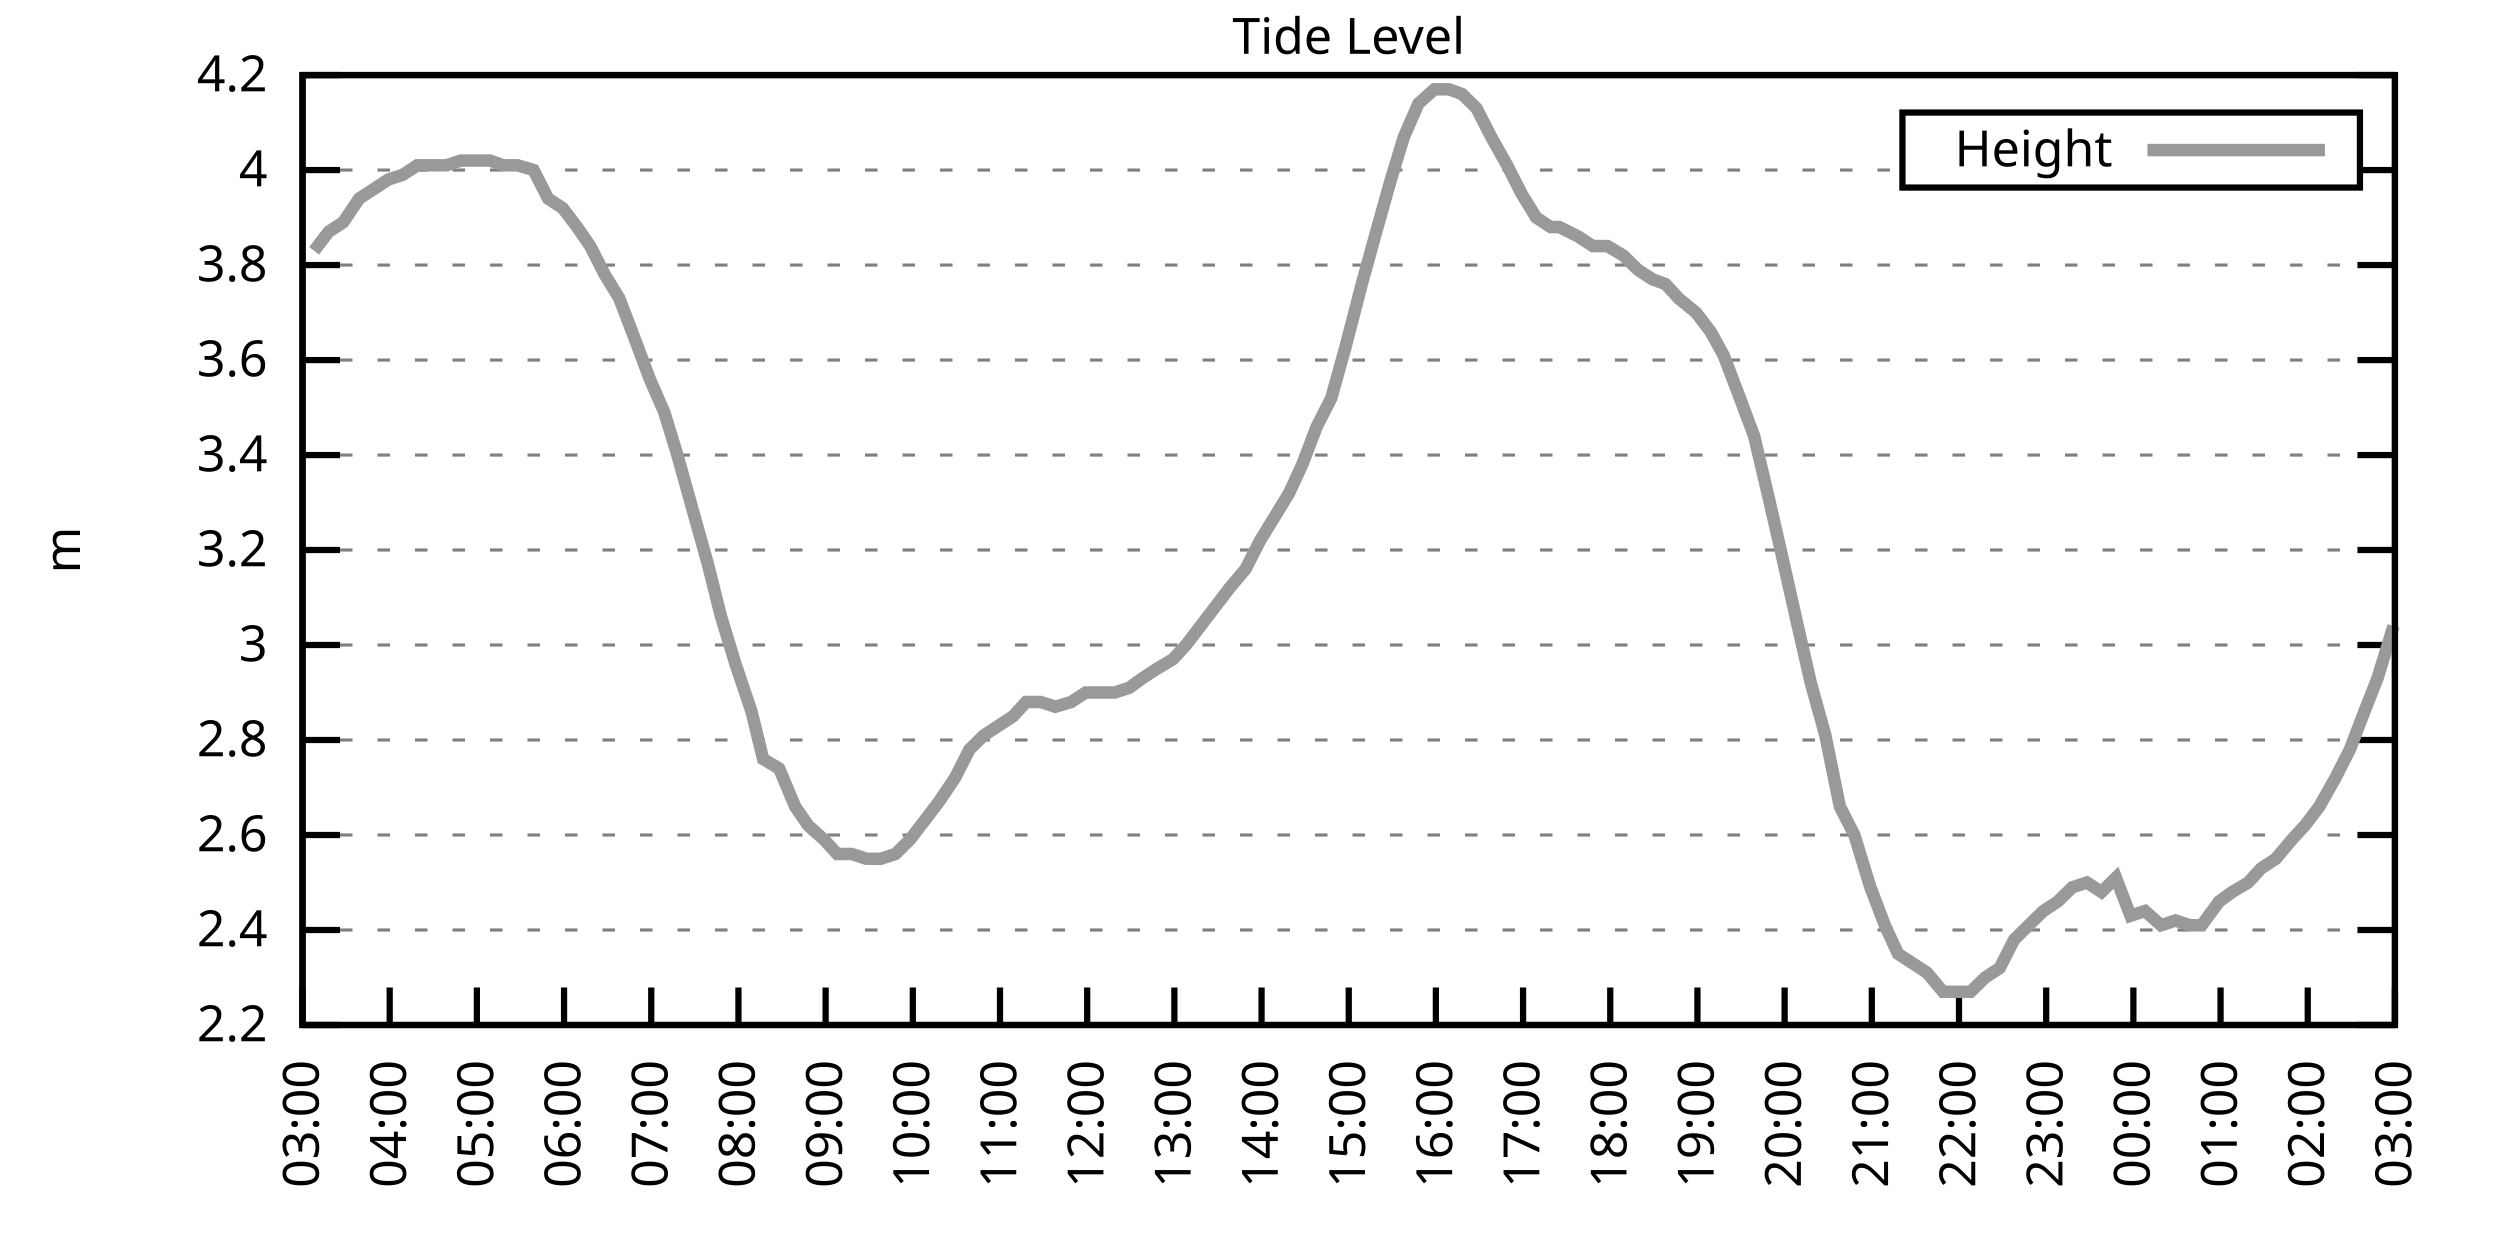
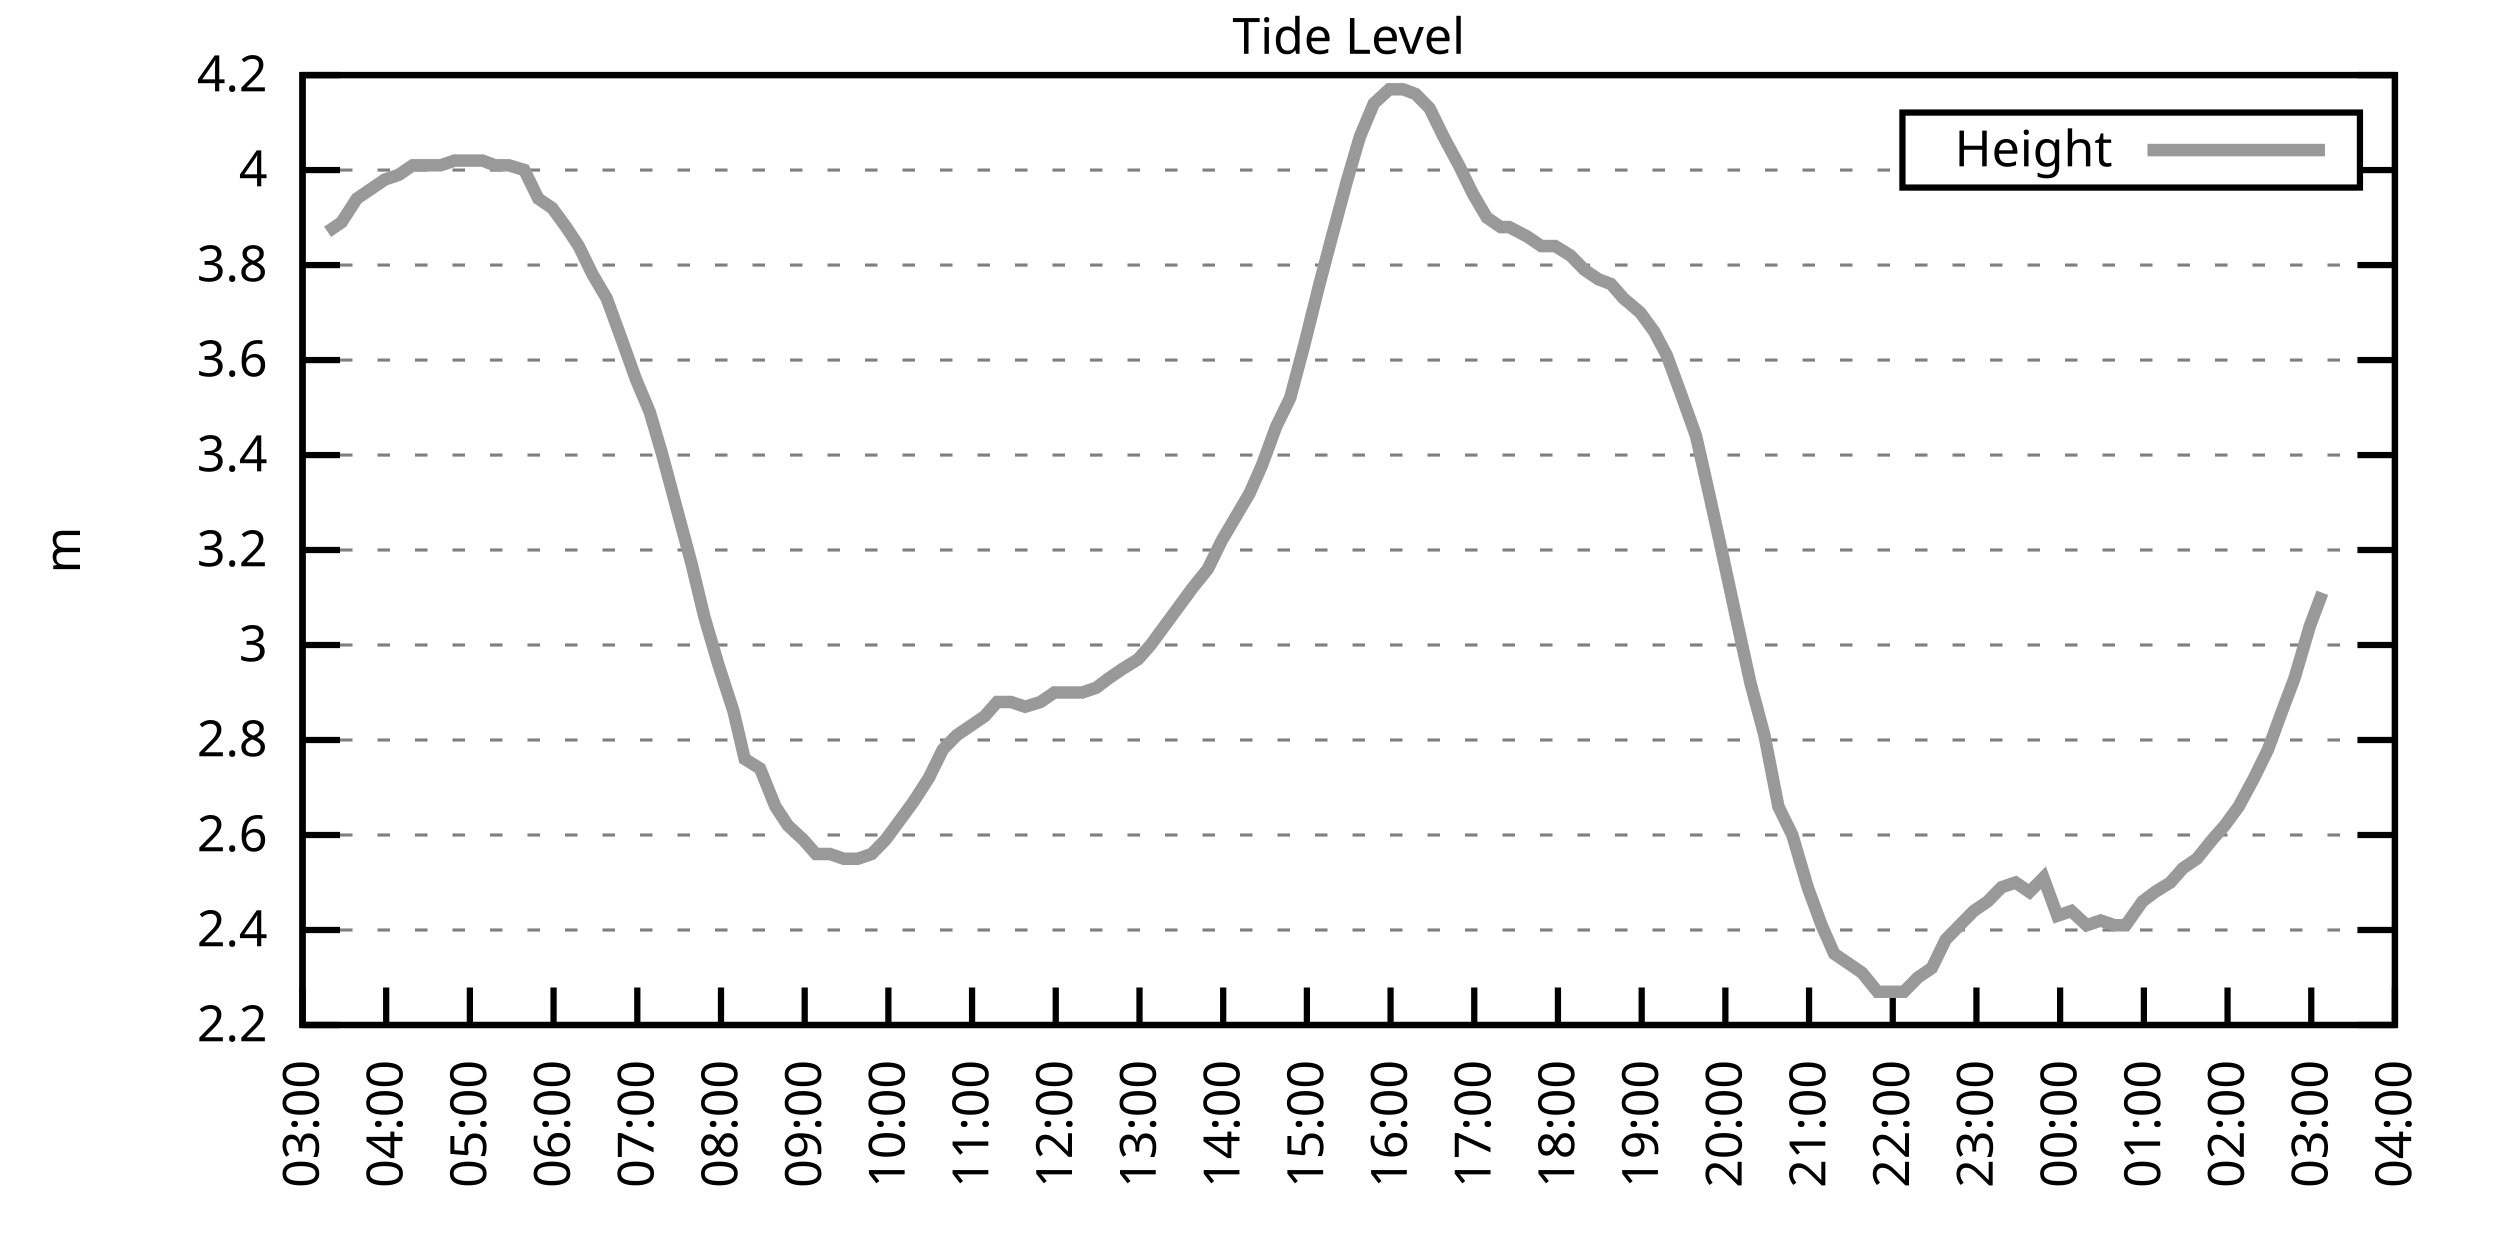
<svg xmlns="http://www.w3.org/2000/svg" xmlns:xlink="http://www.w3.org/1999/xlink" width="400" height="200" viewBox="0 0 400 200">
  <g id="gnuplot_canvas">
    <rect x="0" y="0" width="400" height="200" fill="none" />
    <defs>
      <circle id="gpDot" r="0.5" stroke-width="0.5" stroke="currentColor" />
      <path id="gpPt0" stroke-width="0.333" stroke="currentColor" d="M-1,0 h2 M0,-1 v2" />
      <path id="gpPt1" stroke-width="0.333" stroke="currentColor" d="M-1,-1 L1,1 M1,-1 L-1,1" />
      <path id="gpPt2" stroke-width="0.333" stroke="currentColor" d="M-1,0 L1,0 M0,-1 L0,1 M-1,-1 L1,1 M-1,1 L1,-1" />
      <rect id="gpPt3" stroke-width="0.333" stroke="currentColor" x="-1" y="-1" width="2" height="2" />
      <rect id="gpPt4" stroke-width="0.333" stroke="currentColor" fill="currentColor" x="-1" y="-1" width="2" height="2" />
      <circle id="gpPt5" stroke-width="0.333" stroke="currentColor" cx="0" cy="0" r="1" />
      <use xlink:href="#gpPt5" id="gpPt6" fill="currentColor" stroke="none" />
      <path id="gpPt7" stroke-width="0.333" stroke="currentColor" d="M0,-1.33 L-1.33,0.67 L1.33,0.67 z" />
      <use xlink:href="#gpPt7" id="gpPt8" fill="currentColor" stroke="none" />
      <use xlink:href="#gpPt7" id="gpPt9" stroke="currentColor" transform="rotate(180)" />
      <use xlink:href="#gpPt9" id="gpPt10" fill="currentColor" stroke="none" />
      <use xlink:href="#gpPt3" id="gpPt11" stroke="currentColor" transform="rotate(45)" />
      <use xlink:href="#gpPt11" id="gpPt12" fill="currentColor" stroke="none" />
      <path id="gpPt13" stroke-width="0.333" stroke="currentColor" d="M0,1.330 L1.265,0.411 L0.782,-1.067 L-0.782,-1.076 L-1.265,0.411 z" />
      <use xlink:href="#gpPt13" id="gpPt14" fill="currentColor" stroke="none" />
      <filter id="textbox" filterUnits="objectBoundingBox" x="0" y="0" height="1" width="1">
        <feFlood flood-color="white" flood-opacity="1" result="bgnd" />
        <feComposite in="SourceGraphic" in2="bgnd" operator="atop" />
      </filter>
      <filter id="greybox" filterUnits="objectBoundingBox" x="0" y="0" height="1" width="1">
        <feFlood flood-color="lightgrey" flood-opacity="1" result="grey" />
        <feComposite in="SourceGraphic" in2="grey" operator="atop" />
      </filter>
    </defs>
    <g fill="none" color="white" stroke="currentColor" stroke-width="1.00" stroke-linecap="butt" stroke-linejoin="miter">
</g>
    <g fill="none" color="black" stroke="currentColor" stroke-width="1.00" stroke-linecap="butt" stroke-linejoin="miter">
      <g stroke="none" shape-rendering="crispEdges">
        <polygon fill="rgb(255, 255, 255)" points="48.40,164.00 383.18,164.00 383.18,12.02 48.40,12.02 " />
      </g>
    </g>
    <g fill="none" color="black" stroke="currentColor" stroke-width="1.00" stroke-linecap="butt" stroke-linejoin="miter">
</g>
    <g fill="none" color="black" stroke="black" stroke-width="0.50" stroke-linecap="butt" stroke-linejoin="miter">
</g>
    <g fill="none" color="gray" stroke="currentColor" stroke-width="0.50" stroke-linecap="butt" stroke-linejoin="miter">
      <path stroke="gray" stroke-dasharray="2,4" class="gridline" d="M48.40,164.00 L383.19,164.00  " />
    </g>
    <g fill="none" color="gray" stroke="gray" stroke-width="1.00" stroke-linecap="butt" stroke-linejoin="miter">
</g>
    <g fill="none" color="black" stroke="currentColor" stroke-width="1.00" stroke-linecap="butt" stroke-linejoin="miter">
      <path stroke="black" d="M48.40,164.00 L54.40,164.00 M383.19,164.00 L377.19,164.00  " />
      <g transform="translate(42.80,166.60)" stroke="none" fill="black" font-family="Sans" font-size="8.00" text-anchor="end">
        <text>
          <tspan font-family="Sans"> 2.2</tspan>
        </text>
      </g>
    </g>
    <g fill="none" color="black" stroke="currentColor" stroke-width="1.00" stroke-linecap="butt" stroke-linejoin="miter">
</g>
    <g fill="none" color="black" stroke="black" stroke-width="0.50" stroke-linecap="butt" stroke-linejoin="miter">
</g>
    <g fill="none" color="gray" stroke="currentColor" stroke-width="0.50" stroke-linecap="butt" stroke-linejoin="miter">
      <path stroke="gray" stroke-dasharray="2,4" class="gridline" d="M48.40,148.80 L383.19,148.80  " />
    </g>
    <g fill="none" color="gray" stroke="gray" stroke-width="1.00" stroke-linecap="butt" stroke-linejoin="miter">
</g>
    <g fill="none" color="black" stroke="currentColor" stroke-width="1.00" stroke-linecap="butt" stroke-linejoin="miter">
      <path stroke="black" d="M48.40,148.80 L54.40,148.80 M383.19,148.80 L377.19,148.80  " />
      <g transform="translate(42.80,151.40)" stroke="none" fill="black" font-family="Sans" font-size="8.00" text-anchor="end">
        <text>
          <tspan font-family="Sans"> 2.4</tspan>
        </text>
      </g>
    </g>
    <g fill="none" color="black" stroke="currentColor" stroke-width="1.00" stroke-linecap="butt" stroke-linejoin="miter">
</g>
    <g fill="none" color="black" stroke="black" stroke-width="0.50" stroke-linecap="butt" stroke-linejoin="miter">
</g>
    <g fill="none" color="gray" stroke="currentColor" stroke-width="0.50" stroke-linecap="butt" stroke-linejoin="miter">
      <path stroke="gray" stroke-dasharray="2,4" class="gridline" d="M48.40,133.60 L383.19,133.60  " />
    </g>
    <g fill="none" color="gray" stroke="gray" stroke-width="1.00" stroke-linecap="butt" stroke-linejoin="miter">
</g>
    <g fill="none" color="black" stroke="currentColor" stroke-width="1.00" stroke-linecap="butt" stroke-linejoin="miter">
      <path stroke="black" d="M48.40,133.60 L54.40,133.60 M383.19,133.60 L377.19,133.60  " />
      <g transform="translate(42.80,136.20)" stroke="none" fill="black" font-family="Sans" font-size="8.00" text-anchor="end">
        <text>
          <tspan font-family="Sans"> 2.6</tspan>
        </text>
      </g>
    </g>
    <g fill="none" color="black" stroke="currentColor" stroke-width="1.00" stroke-linecap="butt" stroke-linejoin="miter">
</g>
    <g fill="none" color="black" stroke="black" stroke-width="0.50" stroke-linecap="butt" stroke-linejoin="miter">
</g>
    <g fill="none" color="gray" stroke="currentColor" stroke-width="0.50" stroke-linecap="butt" stroke-linejoin="miter">
      <path stroke="gray" stroke-dasharray="2,4" class="gridline" d="M48.40,118.40 L383.19,118.40  " />
    </g>
    <g fill="none" color="gray" stroke="gray" stroke-width="1.00" stroke-linecap="butt" stroke-linejoin="miter">
</g>
    <g fill="none" color="black" stroke="currentColor" stroke-width="1.00" stroke-linecap="butt" stroke-linejoin="miter">
      <path stroke="black" d="M48.40,118.40 L54.40,118.40 M383.19,118.40 L377.19,118.40  " />
      <g transform="translate(42.80,121.00)" stroke="none" fill="black" font-family="Sans" font-size="8.00" text-anchor="end">
        <text>
          <tspan font-family="Sans"> 2.8</tspan>
        </text>
      </g>
    </g>
    <g fill="none" color="black" stroke="currentColor" stroke-width="1.00" stroke-linecap="butt" stroke-linejoin="miter">
</g>
    <g fill="none" color="black" stroke="black" stroke-width="0.50" stroke-linecap="butt" stroke-linejoin="miter">
</g>
    <g fill="none" color="gray" stroke="currentColor" stroke-width="0.50" stroke-linecap="butt" stroke-linejoin="miter">
      <path stroke="gray" stroke-dasharray="2,4" class="gridline" d="M48.40,103.20 L383.19,103.20  " />
    </g>
    <g fill="none" color="gray" stroke="gray" stroke-width="1.00" stroke-linecap="butt" stroke-linejoin="miter">
</g>
    <g fill="none" color="black" stroke="currentColor" stroke-width="1.00" stroke-linecap="butt" stroke-linejoin="miter">
      <path stroke="black" d="M48.40,103.20 L54.40,103.20 M383.19,103.20 L377.19,103.20  " />
      <g transform="translate(42.80,105.80)" stroke="none" fill="black" font-family="Sans" font-size="8.00" text-anchor="end">
        <text>
          <tspan font-family="Sans"> 3</tspan>
        </text>
      </g>
    </g>
    <g fill="none" color="black" stroke="currentColor" stroke-width="1.00" stroke-linecap="butt" stroke-linejoin="miter">
</g>
    <g fill="none" color="black" stroke="black" stroke-width="0.50" stroke-linecap="butt" stroke-linejoin="miter">
</g>
    <g fill="none" color="gray" stroke="currentColor" stroke-width="0.50" stroke-linecap="butt" stroke-linejoin="miter">
      <path stroke="gray" stroke-dasharray="2,4" class="gridline" d="M48.40,88.00 L383.19,88.00  " />
    </g>
    <g fill="none" color="gray" stroke="gray" stroke-width="1.00" stroke-linecap="butt" stroke-linejoin="miter">
</g>
    <g fill="none" color="black" stroke="currentColor" stroke-width="1.00" stroke-linecap="butt" stroke-linejoin="miter">
      <path stroke="black" d="M48.40,88.00 L54.40,88.00 M383.19,88.00 L377.19,88.00  " />
      <g transform="translate(42.80,90.60)" stroke="none" fill="black" font-family="Sans" font-size="8.00" text-anchor="end">
        <text>
          <tspan font-family="Sans"> 3.2</tspan>
        </text>
      </g>
    </g>
    <g fill="none" color="black" stroke="currentColor" stroke-width="1.00" stroke-linecap="butt" stroke-linejoin="miter">
</g>
    <g fill="none" color="black" stroke="black" stroke-width="0.50" stroke-linecap="butt" stroke-linejoin="miter">
</g>
    <g fill="none" color="gray" stroke="currentColor" stroke-width="0.50" stroke-linecap="butt" stroke-linejoin="miter">
      <path stroke="gray" stroke-dasharray="2,4" class="gridline" d="M48.40,72.81 L383.19,72.81  " />
    </g>
    <g fill="none" color="gray" stroke="gray" stroke-width="1.00" stroke-linecap="butt" stroke-linejoin="miter">
</g>
    <g fill="none" color="black" stroke="currentColor" stroke-width="1.00" stroke-linecap="butt" stroke-linejoin="miter">
      <path stroke="black" d="M48.40,72.81 L54.40,72.81 M383.19,72.81 L377.19,72.81  " />
      <g transform="translate(42.80,75.41)" stroke="none" fill="black" font-family="Sans" font-size="8.00" text-anchor="end">
        <text>
          <tspan font-family="Sans"> 3.4</tspan>
        </text>
      </g>
    </g>
    <g fill="none" color="black" stroke="currentColor" stroke-width="1.00" stroke-linecap="butt" stroke-linejoin="miter">
</g>
    <g fill="none" color="black" stroke="black" stroke-width="0.50" stroke-linecap="butt" stroke-linejoin="miter">
</g>
    <g fill="none" color="gray" stroke="currentColor" stroke-width="0.50" stroke-linecap="butt" stroke-linejoin="miter">
      <path stroke="gray" stroke-dasharray="2,4" class="gridline" d="M48.40,57.61 L383.19,57.61  " />
    </g>
    <g fill="none" color="gray" stroke="gray" stroke-width="1.00" stroke-linecap="butt" stroke-linejoin="miter">
</g>
    <g fill="none" color="black" stroke="currentColor" stroke-width="1.00" stroke-linecap="butt" stroke-linejoin="miter">
      <path stroke="black" d="M48.40,57.61 L54.40,57.61 M383.19,57.61 L377.19,57.61  " />
      <g transform="translate(42.80,60.21)" stroke="none" fill="black" font-family="Sans" font-size="8.00" text-anchor="end">
        <text>
          <tspan font-family="Sans"> 3.6</tspan>
        </text>
      </g>
    </g>
    <g fill="none" color="black" stroke="currentColor" stroke-width="1.00" stroke-linecap="butt" stroke-linejoin="miter">
</g>
    <g fill="none" color="black" stroke="black" stroke-width="0.50" stroke-linecap="butt" stroke-linejoin="miter">
</g>
    <g fill="none" color="gray" stroke="currentColor" stroke-width="0.50" stroke-linecap="butt" stroke-linejoin="miter">
      <path stroke="gray" stroke-dasharray="2,4" class="gridline" d="M48.40,42.41 L383.19,42.41  " />
    </g>
    <g fill="none" color="gray" stroke="gray" stroke-width="1.00" stroke-linecap="butt" stroke-linejoin="miter">
</g>
    <g fill="none" color="black" stroke="currentColor" stroke-width="1.00" stroke-linecap="butt" stroke-linejoin="miter">
      <path stroke="black" d="M48.40,42.41 L54.40,42.41 M383.19,42.41 L377.19,42.41  " />
      <g transform="translate(42.80,45.01)" stroke="none" fill="black" font-family="Sans" font-size="8.00" text-anchor="end">
        <text>
          <tspan font-family="Sans"> 3.8</tspan>
        </text>
      </g>
    </g>
    <g fill="none" color="black" stroke="currentColor" stroke-width="1.00" stroke-linecap="butt" stroke-linejoin="miter">
</g>
    <g fill="none" color="black" stroke="black" stroke-width="0.50" stroke-linecap="butt" stroke-linejoin="miter">
</g>
    <g fill="none" color="gray" stroke="currentColor" stroke-width="0.50" stroke-linecap="butt" stroke-linejoin="miter">
      <path stroke="gray" stroke-dasharray="2,4" class="gridline" d="M48.40,27.21 L304.39,27.21 M377.59,27.21 L383.19,27.21  " />
    </g>
    <g fill="none" color="gray" stroke="gray" stroke-width="1.00" stroke-linecap="butt" stroke-linejoin="miter">
</g>
    <g fill="none" color="black" stroke="currentColor" stroke-width="1.00" stroke-linecap="butt" stroke-linejoin="miter">
      <path stroke="black" d="M48.40,27.21 L54.40,27.21 M383.19,27.21 L377.19,27.21  " />
      <g transform="translate(42.80,29.81)" stroke="none" fill="black" font-family="Sans" font-size="8.00" text-anchor="end">
        <text>
          <tspan font-family="Sans"> 4</tspan>
        </text>
      </g>
    </g>
    <g fill="none" color="black" stroke="currentColor" stroke-width="1.00" stroke-linecap="butt" stroke-linejoin="miter">
</g>
    <g fill="none" color="black" stroke="black" stroke-width="0.50" stroke-linecap="butt" stroke-linejoin="miter">
</g>
    <g fill="none" color="gray" stroke="currentColor" stroke-width="0.50" stroke-linecap="butt" stroke-linejoin="miter">
      <path stroke="gray" stroke-dasharray="2,4" class="gridline" d="M48.40,12.01 L383.19,12.01  " />
    </g>
    <g fill="none" color="gray" stroke="gray" stroke-width="1.00" stroke-linecap="butt" stroke-linejoin="miter">
</g>
    <g fill="none" color="black" stroke="currentColor" stroke-width="1.00" stroke-linecap="butt" stroke-linejoin="miter">
      <path stroke="black" d="M48.40,12.01 L54.40,12.01 M383.19,12.01 L377.19,12.01  " />
      <g transform="translate(42.80,14.61)" stroke="none" fill="black" font-family="Sans" font-size="8.00" text-anchor="end">
        <text>
          <tspan font-family="Sans"> 4.2</tspan>
        </text>
      </g>
    </g>
    <g fill="none" color="black" stroke="currentColor" stroke-width="1.00" stroke-linecap="butt" stroke-linejoin="miter">
      <path stroke="black" d="M48.40,164.00 L48.40,158.00  " />
      <g transform="translate(51.00,169.60) rotate(270.00)" stroke="none" fill="black" font-family="Sans" font-size="8.00" text-anchor="end">
        <text>
          <tspan font-family="Sans">03:00</tspan>
        </text>
      </g>
    </g>
    <g fill="none" color="black" stroke="currentColor" stroke-width="1.00" stroke-linecap="butt" stroke-linejoin="miter">
-       <path stroke="black" d="M62.35,164.00 L62.35,158.00  " />
-       <g transform="translate(64.95,169.60) rotate(270.00)" stroke="none" fill="black" font-family="Sans" font-size="8.00" text-anchor="end">
+       <path stroke="black" d="M61.79,164.00 L61.79,158.00  " />
+       <g transform="translate(64.39,169.60) rotate(270.00)" stroke="none" fill="black" font-family="Sans" font-size="8.00" text-anchor="end">
        <text>
          <tspan font-family="Sans">04:00</tspan>
        </text>
      </g>
    </g>
    <g fill="none" color="black" stroke="currentColor" stroke-width="1.00" stroke-linecap="butt" stroke-linejoin="miter">
-       <path stroke="black" d="M76.30,164.00 L76.30,158.00  " />
-       <g transform="translate(78.90,169.60) rotate(270.00)" stroke="none" fill="black" font-family="Sans" font-size="8.00" text-anchor="end">
+       <path stroke="black" d="M75.18,164.00 L75.18,158.00  " />
+       <g transform="translate(77.78,169.60) rotate(270.00)" stroke="none" fill="black" font-family="Sans" font-size="8.00" text-anchor="end">
        <text>
          <tspan font-family="Sans">05:00</tspan>
        </text>
      </g>
    </g>
    <g fill="none" color="black" stroke="currentColor" stroke-width="1.00" stroke-linecap="butt" stroke-linejoin="miter">
-       <path stroke="black" d="M90.25,164.00 L90.25,158.00  " />
-       <g transform="translate(92.85,169.60) rotate(270.00)" stroke="none" fill="black" font-family="Sans" font-size="8.00" text-anchor="end">
+       <path stroke="black" d="M88.57,164.00 L88.57,158.00  " />
+       <g transform="translate(91.17,169.60) rotate(270.00)" stroke="none" fill="black" font-family="Sans" font-size="8.00" text-anchor="end">
        <text>
          <tspan font-family="Sans">06:00</tspan>
        </text>
      </g>
    </g>
    <g fill="none" color="black" stroke="currentColor" stroke-width="1.00" stroke-linecap="butt" stroke-linejoin="miter">
-       <path stroke="black" d="M104.20,164.00 L104.20,158.00  " />
-       <g transform="translate(106.80,169.60) rotate(270.00)" stroke="none" fill="black" font-family="Sans" font-size="8.00" text-anchor="end">
+       <path stroke="black" d="M101.97,164.00 L101.97,158.00  " />
+       <g transform="translate(104.57,169.60) rotate(270.00)" stroke="none" fill="black" font-family="Sans" font-size="8.00" text-anchor="end">
        <text>
          <tspan font-family="Sans">07:00</tspan>
        </text>
      </g>
    </g>
    <g fill="none" color="black" stroke="currentColor" stroke-width="1.00" stroke-linecap="butt" stroke-linejoin="miter">
-       <path stroke="black" d="M118.15,164.00 L118.15,158.00  " />
-       <g transform="translate(120.75,169.60) rotate(270.00)" stroke="none" fill="black" font-family="Sans" font-size="8.00" text-anchor="end">
+       <path stroke="black" d="M115.36,164.00 L115.36,158.00  " />
+       <g transform="translate(117.96,169.60) rotate(270.00)" stroke="none" fill="black" font-family="Sans" font-size="8.00" text-anchor="end">
        <text>
          <tspan font-family="Sans">08:00</tspan>
        </text>
      </g>
    </g>
    <g fill="none" color="black" stroke="currentColor" stroke-width="1.00" stroke-linecap="butt" stroke-linejoin="miter">
-       <path stroke="black" d="M132.10,164.00 L132.10,158.00  " />
-       <g transform="translate(134.70,169.60) rotate(270.00)" stroke="none" fill="black" font-family="Sans" font-size="8.00" text-anchor="end">
+       <path stroke="black" d="M128.75,164.00 L128.75,158.00  " />
+       <g transform="translate(131.35,169.60) rotate(270.00)" stroke="none" fill="black" font-family="Sans" font-size="8.00" text-anchor="end">
        <text>
          <tspan font-family="Sans">09:00</tspan>
        </text>
      </g>
    </g>
    <g fill="none" color="black" stroke="currentColor" stroke-width="1.00" stroke-linecap="butt" stroke-linejoin="miter">
-       <path stroke="black" d="M146.05,164.00 L146.05,158.00  " />
-       <g transform="translate(148.65,169.60) rotate(270.00)" stroke="none" fill="black" font-family="Sans" font-size="8.00" text-anchor="end">
+       <path stroke="black" d="M142.14,164.00 L142.14,158.00  " />
+       <g transform="translate(144.74,169.60) rotate(270.00)" stroke="none" fill="black" font-family="Sans" font-size="8.00" text-anchor="end">
        <text>
          <tspan font-family="Sans">10:00</tspan>
        </text>
      </g>
    </g>
    <g fill="none" color="black" stroke="currentColor" stroke-width="1.00" stroke-linecap="butt" stroke-linejoin="miter">
-       <path stroke="black" d="M160.00,164.00 L160.00,158.00  " />
-       <g transform="translate(162.60,169.60) rotate(270.00)" stroke="none" fill="black" font-family="Sans" font-size="8.00" text-anchor="end">
+       <path stroke="black" d="M155.53,164.00 L155.53,158.00  " />
+       <g transform="translate(158.13,169.60) rotate(270.00)" stroke="none" fill="black" font-family="Sans" font-size="8.00" text-anchor="end">
        <text>
          <tspan font-family="Sans">11:00</tspan>
        </text>
      </g>
    </g>
    <g fill="none" color="black" stroke="currentColor" stroke-width="1.00" stroke-linecap="butt" stroke-linejoin="miter">
-       <path stroke="black" d="M173.95,164.00 L173.95,158.00  " />
-       <g transform="translate(176.55,169.60) rotate(270.00)" stroke="none" fill="black" font-family="Sans" font-size="8.00" text-anchor="end">
+       <path stroke="black" d="M168.92,164.00 L168.92,158.00  " />
+       <g transform="translate(171.52,169.60) rotate(270.00)" stroke="none" fill="black" font-family="Sans" font-size="8.00" text-anchor="end">
        <text>
          <tspan font-family="Sans">12:00</tspan>
        </text>
      </g>
    </g>
    <g fill="none" color="black" stroke="currentColor" stroke-width="1.00" stroke-linecap="butt" stroke-linejoin="miter">
-       <path stroke="black" d="M187.90,164.00 L187.90,158.00  " />
-       <g transform="translate(190.50,169.60) rotate(270.00)" stroke="none" fill="black" font-family="Sans" font-size="8.00" text-anchor="end">
+       <path stroke="black" d="M182.32,164.00 L182.32,158.00  " />
+       <g transform="translate(184.92,169.60) rotate(270.00)" stroke="none" fill="black" font-family="Sans" font-size="8.00" text-anchor="end">
        <text>
          <tspan font-family="Sans">13:00</tspan>
        </text>
      </g>
    </g>
    <g fill="none" color="black" stroke="currentColor" stroke-width="1.00" stroke-linecap="butt" stroke-linejoin="miter">
-       <path stroke="black" d="M201.85,164.00 L201.85,158.00  " />
-       <g transform="translate(204.45,169.60) rotate(270.00)" stroke="none" fill="black" font-family="Sans" font-size="8.00" text-anchor="end">
+       <path stroke="black" d="M195.71,164.00 L195.71,158.00  " />
+       <g transform="translate(198.31,169.60) rotate(270.00)" stroke="none" fill="black" font-family="Sans" font-size="8.00" text-anchor="end">
        <text>
          <tspan font-family="Sans">14:00</tspan>
        </text>
      </g>
    </g>
    <g fill="none" color="black" stroke="currentColor" stroke-width="1.00" stroke-linecap="butt" stroke-linejoin="miter">
-       <path stroke="black" d="M215.80,164.00 L215.80,158.00  " />
-       <g transform="translate(218.40,169.60) rotate(270.00)" stroke="none" fill="black" font-family="Sans" font-size="8.00" text-anchor="end">
+       <path stroke="black" d="M209.10,164.00 L209.10,158.00  " />
+       <g transform="translate(211.70,169.60) rotate(270.00)" stroke="none" fill="black" font-family="Sans" font-size="8.00" text-anchor="end">
        <text>
          <tspan font-family="Sans">15:00</tspan>
        </text>
      </g>
    </g>
    <g fill="none" color="black" stroke="currentColor" stroke-width="1.00" stroke-linecap="butt" stroke-linejoin="miter">
-       <path stroke="black" d="M229.74,164.00 L229.74,158.00  " />
-       <g transform="translate(232.34,169.60) rotate(270.00)" stroke="none" fill="black" font-family="Sans" font-size="8.00" text-anchor="end">
+       <path stroke="black" d="M222.49,164.00 L222.49,158.00  " />
+       <g transform="translate(225.09,169.60) rotate(270.00)" stroke="none" fill="black" font-family="Sans" font-size="8.00" text-anchor="end">
        <text>
          <tspan font-family="Sans">16:00</tspan>
        </text>
      </g>
    </g>
    <g fill="none" color="black" stroke="currentColor" stroke-width="1.00" stroke-linecap="butt" stroke-linejoin="miter">
-       <path stroke="black" d="M243.69,164.00 L243.69,158.00  " />
-       <g transform="translate(246.29,169.60) rotate(270.00)" stroke="none" fill="black" font-family="Sans" font-size="8.00" text-anchor="end">
+       <path stroke="black" d="M235.88,164.00 L235.88,158.00  " />
+       <g transform="translate(238.48,169.60) rotate(270.00)" stroke="none" fill="black" font-family="Sans" font-size="8.00" text-anchor="end">
        <text>
          <tspan font-family="Sans">17:00</tspan>
        </text>
      </g>
    </g>
    <g fill="none" color="black" stroke="currentColor" stroke-width="1.00" stroke-linecap="butt" stroke-linejoin="miter">
-       <path stroke="black" d="M257.64,164.00 L257.64,158.00  " />
-       <g transform="translate(260.24,169.60) rotate(270.00)" stroke="none" fill="black" font-family="Sans" font-size="8.00" text-anchor="end">
+       <path stroke="black" d="M249.27,164.00 L249.27,158.00  " />
+       <g transform="translate(251.87,169.60) rotate(270.00)" stroke="none" fill="black" font-family="Sans" font-size="8.00" text-anchor="end">
        <text>
          <tspan font-family="Sans">18:00</tspan>
        </text>
      </g>
    </g>
    <g fill="none" color="black" stroke="currentColor" stroke-width="1.00" stroke-linecap="butt" stroke-linejoin="miter">
-       <path stroke="black" d="M271.59,164.00 L271.59,158.00  " />
-       <g transform="translate(274.19,169.60) rotate(270.00)" stroke="none" fill="black" font-family="Sans" font-size="8.00" text-anchor="end">
+       <path stroke="black" d="M262.67,164.00 L262.67,158.00  " />
+       <g transform="translate(265.27,169.60) rotate(270.00)" stroke="none" fill="black" font-family="Sans" font-size="8.00" text-anchor="end">
        <text>
          <tspan font-family="Sans">19:00</tspan>
        </text>
      </g>
    </g>
    <g fill="none" color="black" stroke="currentColor" stroke-width="1.00" stroke-linecap="butt" stroke-linejoin="miter">
-       <path stroke="black" d="M285.54,164.00 L285.54,158.00  " />
-       <g transform="translate(288.14,169.60) rotate(270.00)" stroke="none" fill="black" font-family="Sans" font-size="8.00" text-anchor="end">
+       <path stroke="black" d="M276.06,164.00 L276.06,158.00  " />
+       <g transform="translate(278.66,169.60) rotate(270.00)" stroke="none" fill="black" font-family="Sans" font-size="8.00" text-anchor="end">
        <text>
          <tspan font-family="Sans">20:00</tspan>
        </text>
      </g>
    </g>
    <g fill="none" color="black" stroke="currentColor" stroke-width="1.00" stroke-linecap="butt" stroke-linejoin="miter">
-       <path stroke="black" d="M299.49,164.00 L299.49,158.00  " />
-       <g transform="translate(302.09,169.60) rotate(270.00)" stroke="none" fill="black" font-family="Sans" font-size="8.00" text-anchor="end">
+       <path stroke="black" d="M289.45,164.00 L289.45,158.00  " />
+       <g transform="translate(292.05,169.60) rotate(270.00)" stroke="none" fill="black" font-family="Sans" font-size="8.00" text-anchor="end">
        <text>
          <tspan font-family="Sans">21:00</tspan>
        </text>
      </g>
    </g>
    <g fill="none" color="black" stroke="currentColor" stroke-width="1.00" stroke-linecap="butt" stroke-linejoin="miter">
-       <path stroke="black" d="M313.44,164.00 L313.44,158.00  " />
-       <g transform="translate(316.04,169.60) rotate(270.00)" stroke="none" fill="black" font-family="Sans" font-size="8.00" text-anchor="end">
+       <path stroke="black" d="M302.84,164.00 L302.84,158.00  " />
+       <g transform="translate(305.44,169.60) rotate(270.00)" stroke="none" fill="black" font-family="Sans" font-size="8.00" text-anchor="end">
        <text>
          <tspan font-family="Sans">22:00</tspan>
        </text>
      </g>
    </g>
    <g fill="none" color="black" stroke="currentColor" stroke-width="1.00" stroke-linecap="butt" stroke-linejoin="miter">
-       <path stroke="black" d="M327.39,164.00 L327.39,158.00  " />
-       <g transform="translate(329.99,169.60) rotate(270.00)" stroke="none" fill="black" font-family="Sans" font-size="8.00" text-anchor="end">
+       <path stroke="black" d="M316.23,164.00 L316.23,158.00  " />
+       <g transform="translate(318.83,169.60) rotate(270.00)" stroke="none" fill="black" font-family="Sans" font-size="8.00" text-anchor="end">
        <text>
          <tspan font-family="Sans">23:00</tspan>
        </text>
      </g>
    </g>
    <g fill="none" color="black" stroke="currentColor" stroke-width="1.00" stroke-linecap="butt" stroke-linejoin="miter">
-       <path stroke="black" d="M341.34,164.00 L341.34,158.00  " />
-       <g transform="translate(343.94,169.60) rotate(270.00)" stroke="none" fill="black" font-family="Sans" font-size="8.00" text-anchor="end">
+       <path stroke="black" d="M329.62,164.00 L329.62,158.00  " />
+       <g transform="translate(332.22,169.60) rotate(270.00)" stroke="none" fill="black" font-family="Sans" font-size="8.00" text-anchor="end">
        <text>
          <tspan font-family="Sans">00:00</tspan>
        </text>
      </g>
    </g>
    <g fill="none" color="black" stroke="currentColor" stroke-width="1.00" stroke-linecap="butt" stroke-linejoin="miter">
-       <path stroke="black" d="M355.29,164.00 L355.29,158.00  " />
-       <g transform="translate(357.89,169.60) rotate(270.00)" stroke="none" fill="black" font-family="Sans" font-size="8.00" text-anchor="end">
+       <path stroke="black" d="M343.02,164.00 L343.02,158.00  " />
+       <g transform="translate(345.62,169.60) rotate(270.00)" stroke="none" fill="black" font-family="Sans" font-size="8.00" text-anchor="end">
        <text>
          <tspan font-family="Sans">01:00</tspan>
        </text>
      </g>
    </g>
    <g fill="none" color="black" stroke="currentColor" stroke-width="1.00" stroke-linecap="butt" stroke-linejoin="miter">
-       <path stroke="black" d="M369.24,164.00 L369.24,158.00  " />
-       <g transform="translate(371.84,169.60) rotate(270.00)" stroke="none" fill="black" font-family="Sans" font-size="8.00" text-anchor="end">
+       <path stroke="black" d="M356.41,164.00 L356.41,158.00  " />
+       <g transform="translate(359.01,169.60) rotate(270.00)" stroke="none" fill="black" font-family="Sans" font-size="8.00" text-anchor="end">
        <text>
          <tspan font-family="Sans">02:00</tspan>
+         </text>
+       </g>
+     </g>
+     <g fill="none" color="black" stroke="currentColor" stroke-width="1.00" stroke-linecap="butt" stroke-linejoin="miter">
+       <path stroke="black" d="M369.80,164.00 L369.80,158.00  " />
+       <g transform="translate(372.40,169.60) rotate(270.00)" stroke="none" fill="black" font-family="Sans" font-size="8.00" text-anchor="end">
+         <text>
+           <tspan font-family="Sans">03:00</tspan>
        </text>
      </g>
    </g>
    <g fill="none" color="black" stroke="currentColor" stroke-width="1.00" stroke-linecap="butt" stroke-linejoin="miter">
      <path stroke="black" d="M383.19,164.00 L383.19,158.00  " />
      <g transform="translate(385.79,169.60) rotate(270.00)" stroke="none" fill="black" font-family="Sans" font-size="8.00" text-anchor="end">
        <text>
-           <tspan font-family="Sans">03:00</tspan>
+           <tspan font-family="Sans">04:00</tspan>
        </text>
      </g>
    </g>
    <g fill="none" color="black" stroke="currentColor" stroke-width="1.00" stroke-linecap="butt" stroke-linejoin="miter">
</g>
    <g fill="none" color="black" stroke="currentColor" stroke-width="1.00" stroke-linecap="butt" stroke-linejoin="miter">
      <path stroke="black" d="M48.40,12.01 L48.40,164.00 L383.19,164.00 L383.19,12.01 L48.40,12.01 Z  " />
    </g>
    <g fill="none" color="black" stroke="currentColor" stroke-width="1.00" stroke-linecap="butt" stroke-linejoin="miter">
</g>
    <g fill="none" color="black" stroke="currentColor" stroke-width="1.00" stroke-linecap="butt" stroke-linejoin="miter">
      <path stroke="black" d="M304.39,30.01 L304.39,18.01 L377.59,18.01 L377.59,30.01 L304.39,30.01 Z  " />
    </g>
    <g id="Tide_level_plot_1">
      <g fill="none" color="white" stroke="black" stroke-width="2.00" stroke-linecap="butt" stroke-linejoin="miter">
</g>
      <g fill="none" color="black" stroke="currentColor" stroke-width="2.00" stroke-linecap="butt" stroke-linejoin="miter">
        <g transform="translate(337.99,26.61)" stroke="none" fill="black" font-family="Sans" font-size="8.00" text-anchor="end">
          <text>
            <tspan font-family="Sans">Height</tspan>
          </text>
        </g>
      </g>
      <g fill="none" color="black" stroke="currentColor" stroke-width="2.00" stroke-linecap="butt" stroke-linejoin="miter">
-         <path stroke="rgb(153, 153, 153)" d="M343.59,24.01 L371.99,24.01 M50.26,40.13 L52.58,37.09 L54.91,35.57 L57.47,31.77 L59.79,30.25 L62.12,28.73   L64.44,27.97 L66.77,26.45 L69.09,26.45 L71.42,26.45 L73.74,25.69 L76.07,25.69 L78.39,25.69 L80.48,26.45   L82.81,26.45 L85.37,27.21 L87.69,31.77 L90.02,33.29 L92.34,36.33 L94.43,39.37 L96.76,43.93 L99.08,47.73   L101.41,53.81 L103.97,60.65 L106.29,65.97 L108.38,72.81 L110.71,81.17 L113.27,90.28 L115.36,98.64 L117.68,106.24   L120.24,113.84 L122.10,121.44 L124.66,122.96 L127.22,129.04 L129.31,132.08 L131.87,134.36 L133.96,136.64 L136.28,136.64   L138.61,137.40 L140.93,137.40 L143.26,136.64 L145.58,134.36 L147.91,131.32 L150.23,128.28 L152.79,124.48 L155.11,119.92   L157.44,117.64 L159.76,116.12 L162.09,114.60 L164.18,112.32 L166.51,112.32 L168.83,113.08 L171.39,112.32 L173.71,110.80   L176.04,110.80 L178.36,110.80 L180.69,110.04 L182.78,108.52 L185.11,107.00 L187.66,105.48 L189.76,103.20 L192.08,100.16   L194.41,97.12 L196.73,94.08 L199.29,91.04 L201.61,86.49 L203.94,82.69 L206.26,78.89 L208.36,74.33 L210.68,68.25   L213.01,63.69 L215.33,55.33 L217.89,45.45 L219.98,37.85 L222.54,28.73 L224.63,21.89 L226.95,16.57 L229.51,14.29   L231.84,14.29 L233.93,15.05 L236.25,17.33 L238.58,21.89 L241.14,26.45 L243.46,31.01 L245.79,34.81 L248.11,36.33   L249.51,36.33 L252.53,37.85 L254.85,39.37 L257.18,39.37 L259.74,40.89 L262.06,43.17 L264.39,44.69 L266.48,45.45   L268.57,47.73 L271.36,50.01 L273.69,53.05 L275.78,56.85 L278.10,62.93 L280.66,69.77 L282.99,79.65 L285.08,88.76   L287.64,100.16 L289.73,109.28 L292.05,117.64 L294.38,129.04 L296.70,133.60 L299.26,141.96 L301.58,148.04 L303.68,152.60   L306.00,154.12 L308.33,155.64 L310.88,158.68 L312.98,158.68 L315.30,158.68 L317.63,156.40 L319.95,154.88 L322.28,150.32   L324.60,148.04 L326.93,145.76 L329.25,144.24 L331.58,141.96 L333.90,141.20 L336.23,142.72 L338.55,140.44 L340.88,146.52   L343.20,145.76 L345.76,148.04 L348.08,147.28 L350.41,148.04 L352.27,148.04 L355.06,144.24 L357.15,142.72 L359.71,141.20   L361.80,138.92 L364.13,137.40 L366.68,134.36 L368.78,132.08 L371.10,129.04 L373.66,124.48 L375.98,119.92 L378.31,113.84   L380.40,108.52 L382.96,100.16  " />
+         <path stroke="rgb(153, 153, 153)" d="M343.59,24.01 L371.99,24.01 M52.42,37.09 L54.65,35.57 L57.10,31.77 L59.34,30.25 L61.57,28.73 L63.80,27.97   L66.03,26.45 L68.26,26.45 L70.50,26.45 L72.73,25.69 L74.96,25.69 L77.19,25.69 L79.20,26.45 L81.43,26.45   L83.89,27.21 L86.12,31.77 L88.35,33.29 L90.58,36.33 L92.59,39.37 L94.82,43.93 L97.06,47.73 L99.29,53.81   L101.74,60.65 L103.98,65.97 L105.98,72.81 L108.22,81.17 L110.67,90.28 L112.68,98.64 L114.91,106.24 L117.37,113.84   L119.15,121.44 L121.61,122.96 L124.06,129.04 L126.07,132.08 L128.53,134.36 L130.54,136.64 L132.77,136.64 L135.00,137.40   L137.23,137.40 L139.46,136.64 L141.69,134.36 L143.93,131.32 L146.16,128.28 L148.61,124.48 L150.85,119.92 L153.08,117.64   L155.31,116.12 L157.54,114.60 L159.55,112.32 L161.78,112.32 L164.01,113.08 L166.47,112.32 L168.70,110.80 L170.93,110.80   L173.17,110.80 L175.40,110.04 L177.41,108.52 L179.64,107.00 L182.09,105.48 L184.10,103.20 L186.33,100.16 L188.57,97.12   L190.80,94.08 L193.25,91.04 L195.48,86.49 L197.72,82.69 L199.95,78.89 L201.96,74.33 L204.19,68.25 L206.42,63.69   L208.65,55.33 L211.11,45.45 L213.12,37.85 L215.57,28.73 L217.58,21.89 L219.81,16.57 L222.27,14.29 L224.50,14.29   L226.51,15.05 L228.74,17.33 L230.97,21.89 L233.43,26.45 L235.66,31.01 L237.89,34.81 L240.12,36.33 L241.46,36.33   L244.36,37.85 L246.60,39.37 L248.83,39.37 L251.28,40.89 L253.51,43.17 L255.75,44.69 L257.76,45.45 L259.76,47.73   L262.44,50.01 L264.67,53.05 L266.68,56.85 L268.92,62.93 L271.37,69.77 L273.60,79.65 L275.61,88.76 L278.07,100.16   L280.07,109.28 L282.31,117.64 L284.54,129.04 L286.77,133.60 L289.23,141.96 L291.46,148.04 L293.47,152.60 L295.70,154.12   L297.93,155.64 L300.39,158.68 L302.39,158.68 L304.63,158.68 L306.86,156.40 L309.09,154.88 L311.32,150.32 L313.55,148.04   L315.79,145.76 L318.02,144.24 L320.25,141.96 L322.48,141.20 L324.71,142.72 L326.95,140.44 L329.18,146.52 L331.41,145.76   L333.86,148.04 L336.10,147.28 L338.33,148.04 L340.11,148.04 L342.79,144.24 L344.80,142.72 L347.26,141.20 L349.26,138.92   L351.50,137.40 L353.95,134.36 L355.96,132.08 L358.19,129.04 L360.65,124.48 L362.88,119.92 L365.11,113.84 L367.12,108.52   L369.58,100.16 L371.58,94.84  " />
      </g>
    </g>
    <g fill="none" color="black" stroke="currentColor" stroke-width="2.00" stroke-linecap="butt" stroke-linejoin="miter">
</g>
    <g fill="none" color="black" stroke="black" stroke-width="1.00" stroke-linecap="butt" stroke-linejoin="miter">
</g>
    <g fill="none" color="black" stroke="currentColor" stroke-width="1.00" stroke-linecap="butt" stroke-linejoin="miter">
      <path stroke="black" d="M48.40,12.01 L48.40,164.00 L383.19,164.00 L383.19,12.01 L48.40,12.01 Z  " />
      <g transform="translate(12.80,88.01) rotate(270.00)" stroke="none" fill="black" font-family="Sans" font-size="8.00" text-anchor="middle">
        <text>
          <tspan font-family="Sans">m</tspan>
        </text>
      </g>
    </g>
    <g fill="none" color="black" stroke="currentColor" stroke-width="1.00" stroke-linecap="butt" stroke-linejoin="miter">
</g>
    <g fill="none" color="black" stroke="currentColor" stroke-width="1.00" stroke-linecap="butt" stroke-linejoin="miter">
      <g transform="translate(215.79,8.61)" stroke="none" fill="black" font-family="Sans" font-size="8.00" text-anchor="middle">
        <text>
          <tspan font-family="Sans">Tide Level</tspan>
        </text>
      </g>
    </g>
    <g fill="none" color="black" stroke="currentColor" stroke-width="1.00" stroke-linecap="butt" stroke-linejoin="miter">
</g>
  </g>
</svg>
